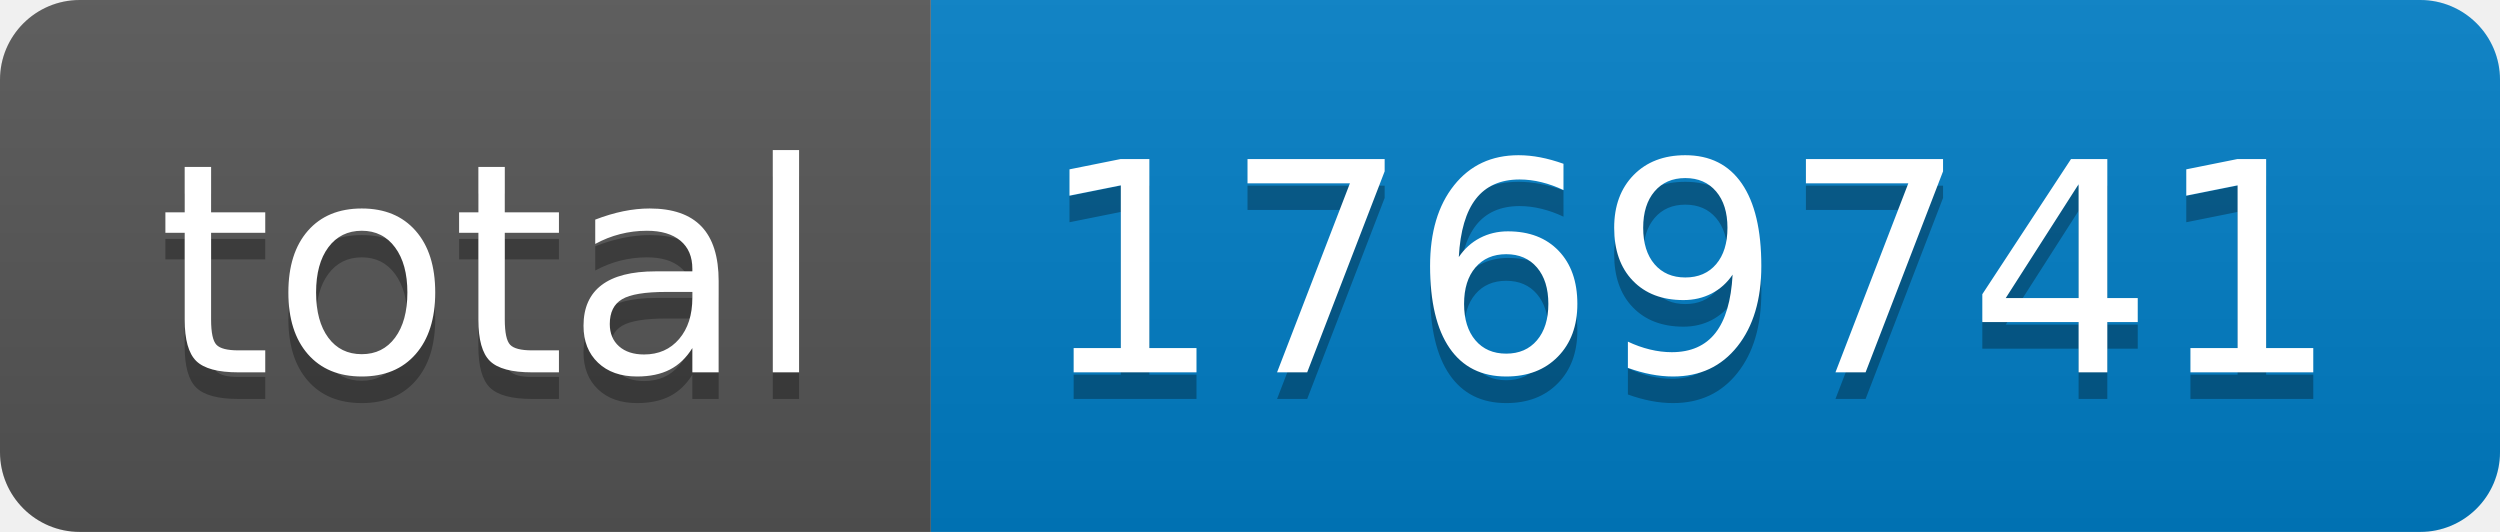
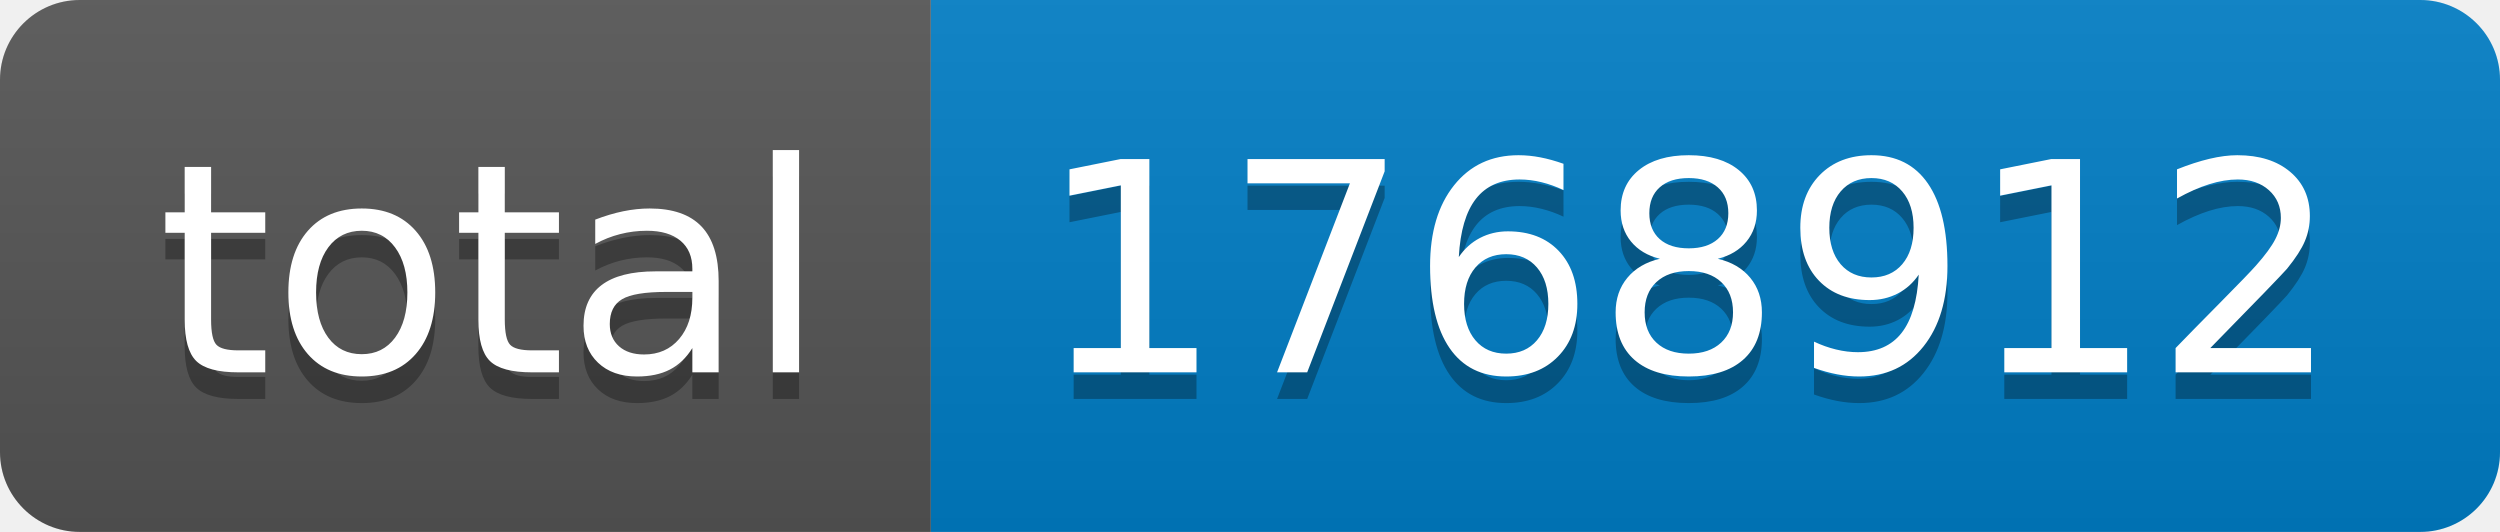
- <svg xmlns="http://www.w3.org/2000/svg" width="94" height="20" role="img" aria-label="total: 1769741">
+ <svg xmlns="http://www.w3.org/2000/svg" width="94" height="20" role="img" aria-label="total: 1768912">
  <linearGradient id="s" x2="0" y2="100%">
    <stop offset="0" stop-color="#bbb" stop-opacity=".1" />
    <stop offset="1" stop-opacity=".1" />
  </linearGradient>
  <clipPath id="r">
    <rect width="94" height="20" rx="3" fill="#fff" />
  </clipPath>
  <g clip-path="url(#r)">
    <rect width="35" height="20" fill="#555" />
    <rect x="35" width="59" height="20" fill="#007ec6" />
    <rect width="94" height="20" fill="url(#s)" />
  </g>
  <g fill="#fff" text-anchor="middle" font-family="Verdana,Geneva,DejaVu Sans,sans-serif" text-rendering="geometricPrecision" font-size="110">
    <text aria-hidden="true" x="185" y="150" fill="#010101" fill-opacity=".3" transform="scale(.1)" textLength="250">total</text>
    <text x="185" y="140" transform="scale(.1)" fill="#fff" textLength="250">total</text>
-     <text aria-hidden="true" x="635" y="150" fill="#010101" fill-opacity=".3" transform="scale(.1)" textLength="490">1769741</text>
-     <text x="635" y="140" transform="scale(.1)" fill="#fff" textLength="490">1769741</text>
+     <text aria-hidden="true" x="635" y="150" fill="#010101" fill-opacity=".3" transform="scale(.1)" textLength="490">1768912</text>
+     <text x="635" y="140" transform="scale(.1)" fill="#fff" textLength="490">1768912</text>
  </g>
</svg>
